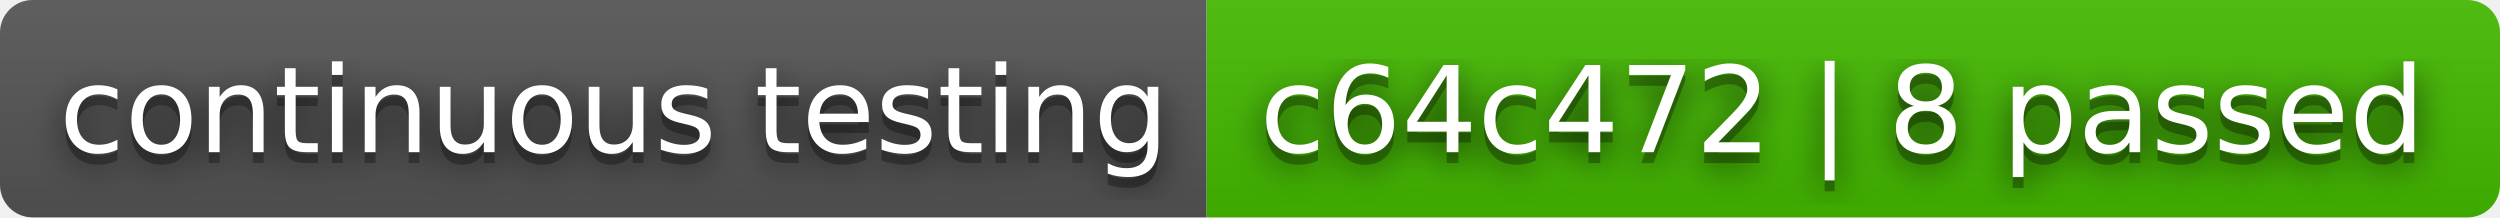
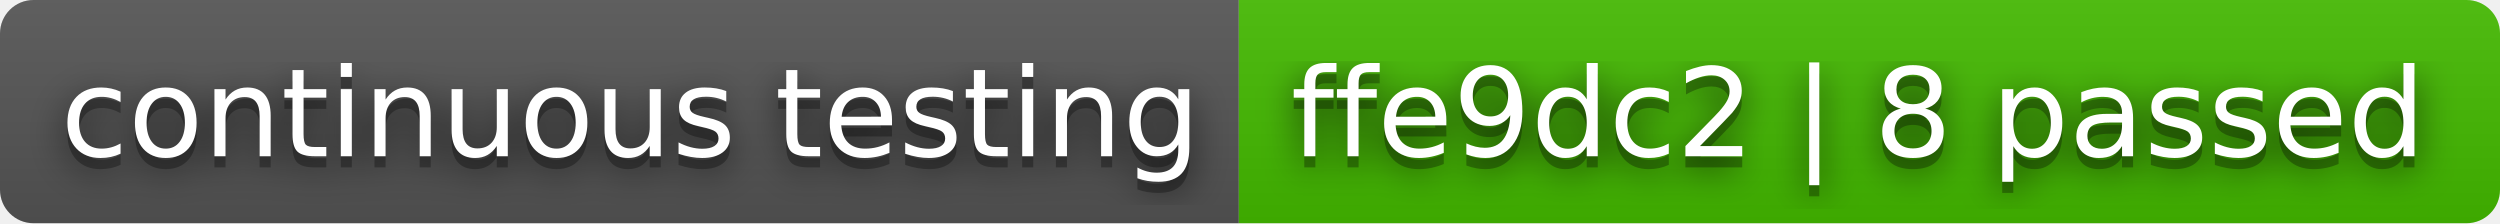
- <svg xmlns="http://www.w3.org/2000/svg" width="230" height="20" role="img" aria-label="continuous testing: c64c472 | 8 passed">
+ <svg xmlns="http://www.w3.org/2000/svg" width="224" height="20" role="img" aria-label="continuous testing: ffe9dc2 | 8 passed">
  <filter id="blur">
    <feGaussianBlur stdDeviation="16" />
  </filter>
  <linearGradient id="s" x2="0" y2="100%">
    <stop offset="0" stop-color="#bbb" stop-opacity=".1" />
    <stop offset="1" stop-opacity=".1" />
  </linearGradient>
  <clipPath id="r">
-     <rect width="230" height="20" rx="3" />
+     <rect width="224" height="20" rx="3" />
  </clipPath>
  <g clip-path="url(#r)">
    <rect width="111" height="20" fill="#555" />
-     <rect x="111" width="119" height="20" fill="#4b0" />
-     <rect width="230" height="20" fill="url(#s)" />
+     <rect x="111" width="113" height="20" fill="#4b0" />
+     <rect width="224" height="20" fill="url(#s)" />
  </g>
  <g fill="#fff" text-anchor="middle" font-family="Verdana,Geneva,DejaVu Sans,sans-serif" text-rendering="geometricPrecision" font-size="110">
    <g transform="scale(.1)">
      <g aria-hidden="true" fill="#010101">
        <text x="565" y="150" fill-opacity=".8" filter="url(#blur)" textLength="1010">continuous testing</text>
        <text x="565" y="150" fill-opacity=".3" textLength="1010">continuous testing</text>
      </g>
      <text x="565" y="140" textLength="1010">continuous testing</text>
    </g>
    <g transform="scale(.1)">
      <g aria-hidden="true" fill="#010101">
-         <text x="1695" y="150" fill-opacity=".8" filter="url(#blur)" textLength="1090">c64c472 | 8 passed</text>
-         <text x="1695" y="150" fill-opacity=".3" textLength="1090">c64c472 | 8 passed</text>
+         <text x="1665" y="150" fill-opacity=".8" filter="url(#blur)" textLength="1030">ffe9dc2 | 8 passed</text>
+         <text x="1665" y="150" fill-opacity=".3" textLength="1030">ffe9dc2 | 8 passed</text>
      </g>
-       <text x="1695" y="140" textLength="1090">c64c472 | 8 passed</text>
+       <text x="1665" y="140" textLength="1030">ffe9dc2 | 8 passed</text>
    </g>
  </g>
</svg>
